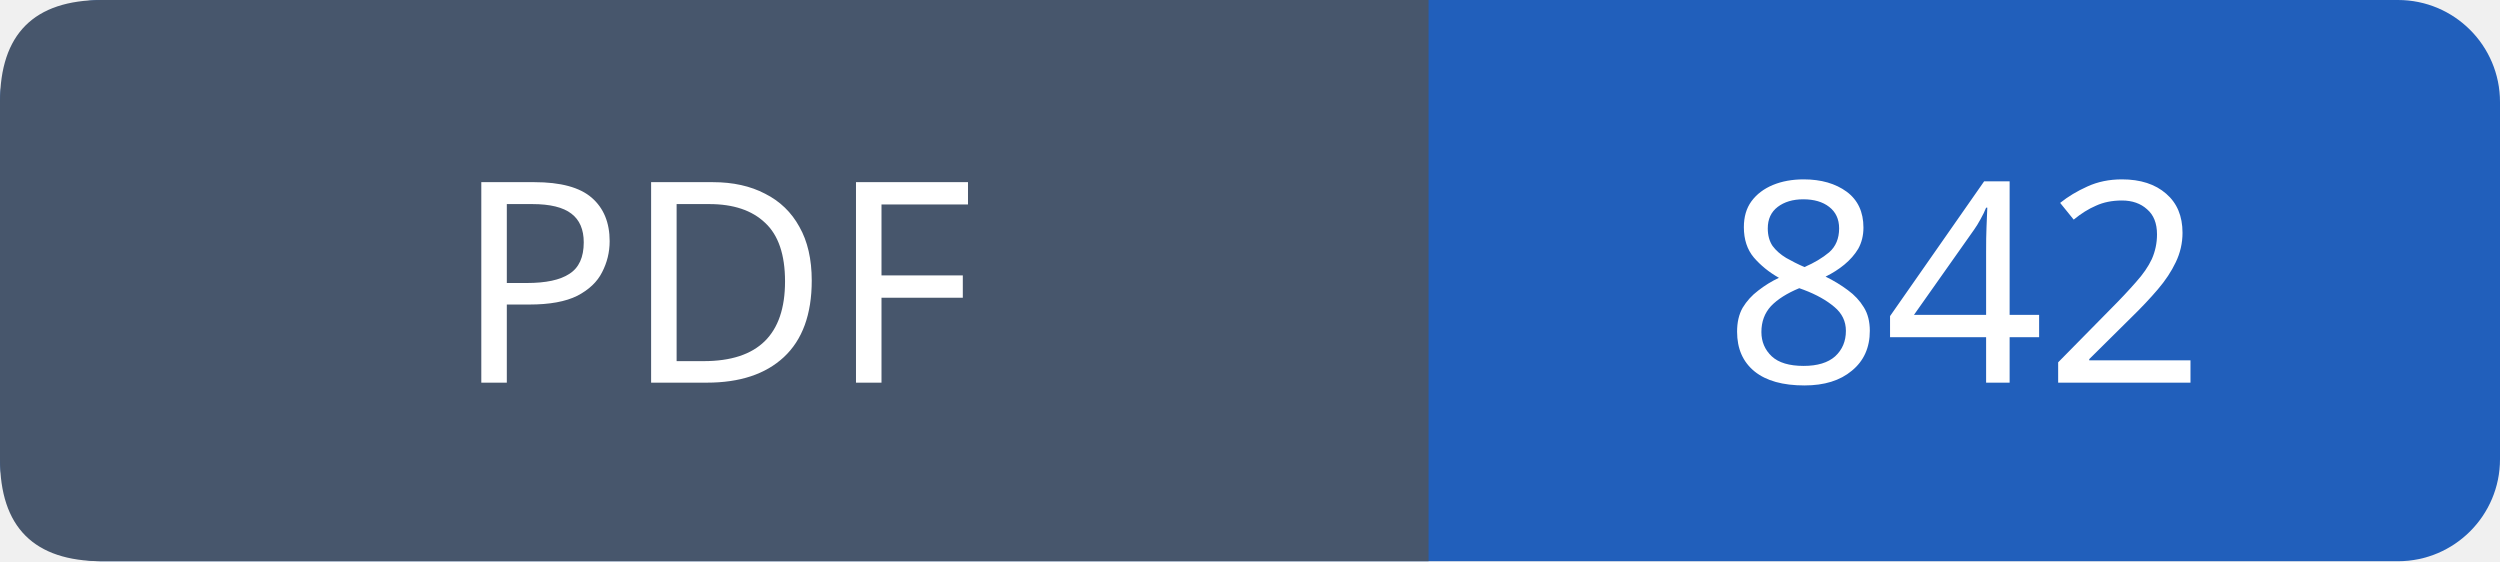
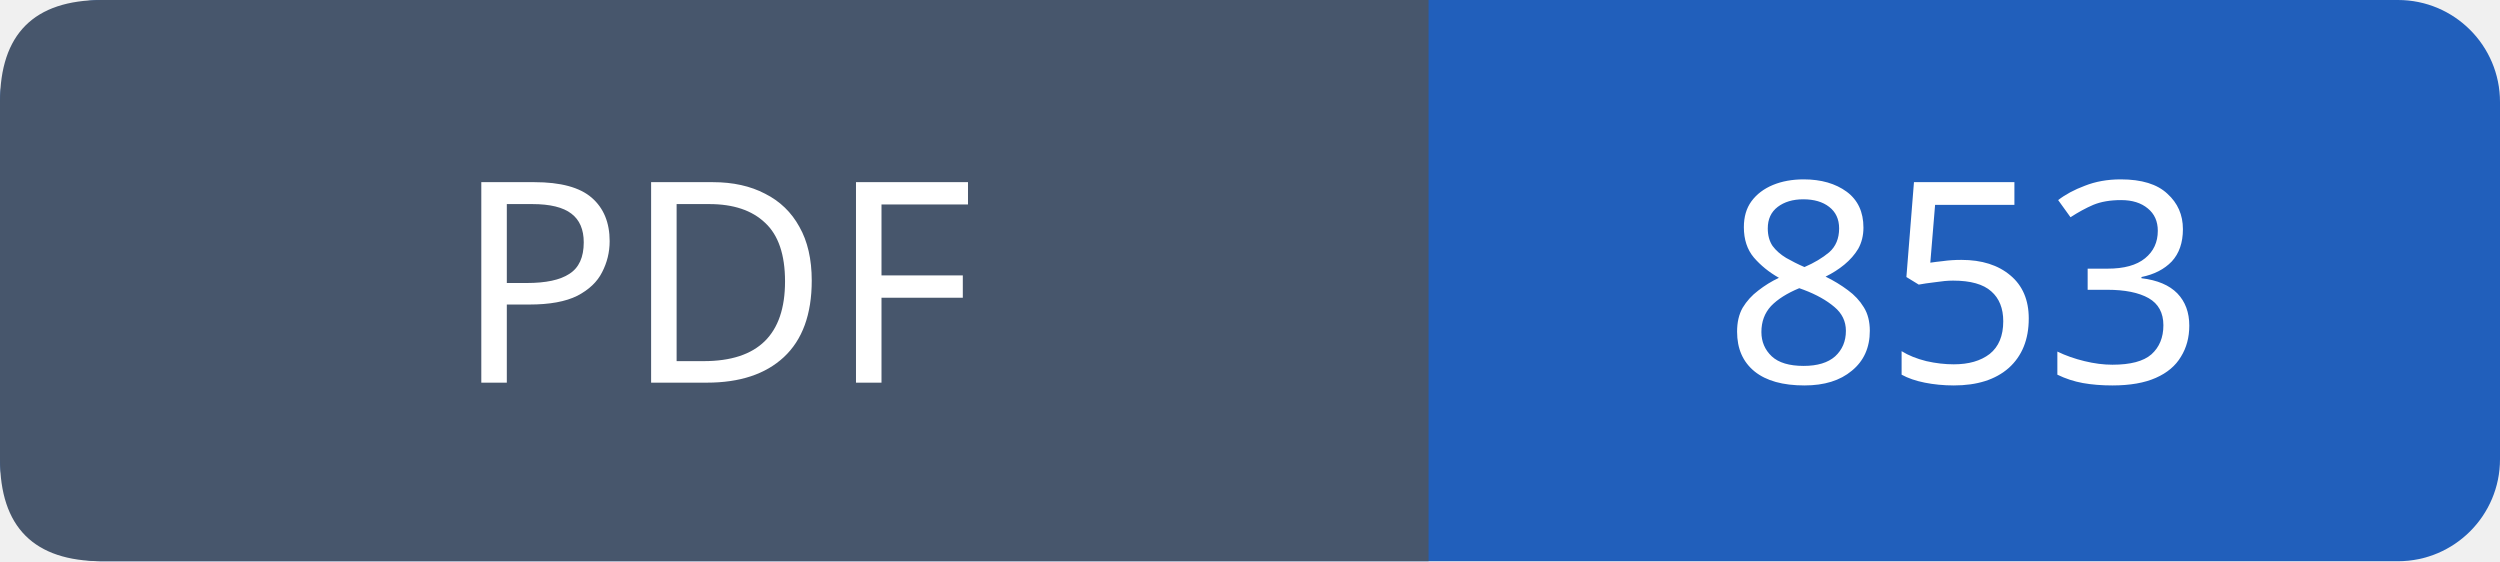
- <svg xmlns="http://www.w3.org/2000/svg" width="98" height="22" role="img" aria-label="PDF: 842">
+ <svg xmlns="http://www.w3.org/2000/svg" width="98" height="22" role="img" aria-label="PDF: 853">
  <rect width="98" height="22" rx="4" fill="#215fbb" />
  <path fill="#47566c" d="M4 0h52v22H4q-4 0-4-4V4q0-4 4-4" />
  <g font-family="Verdana,sans-serif" font-size="11" fill="white" text-anchor="middle">
    <text x="28.0" y="15">PDF</text>
-     <text x="77.0" y="15">842</text>
+     <text x="77.0" y="15">853</text>
  </g>
</svg>
